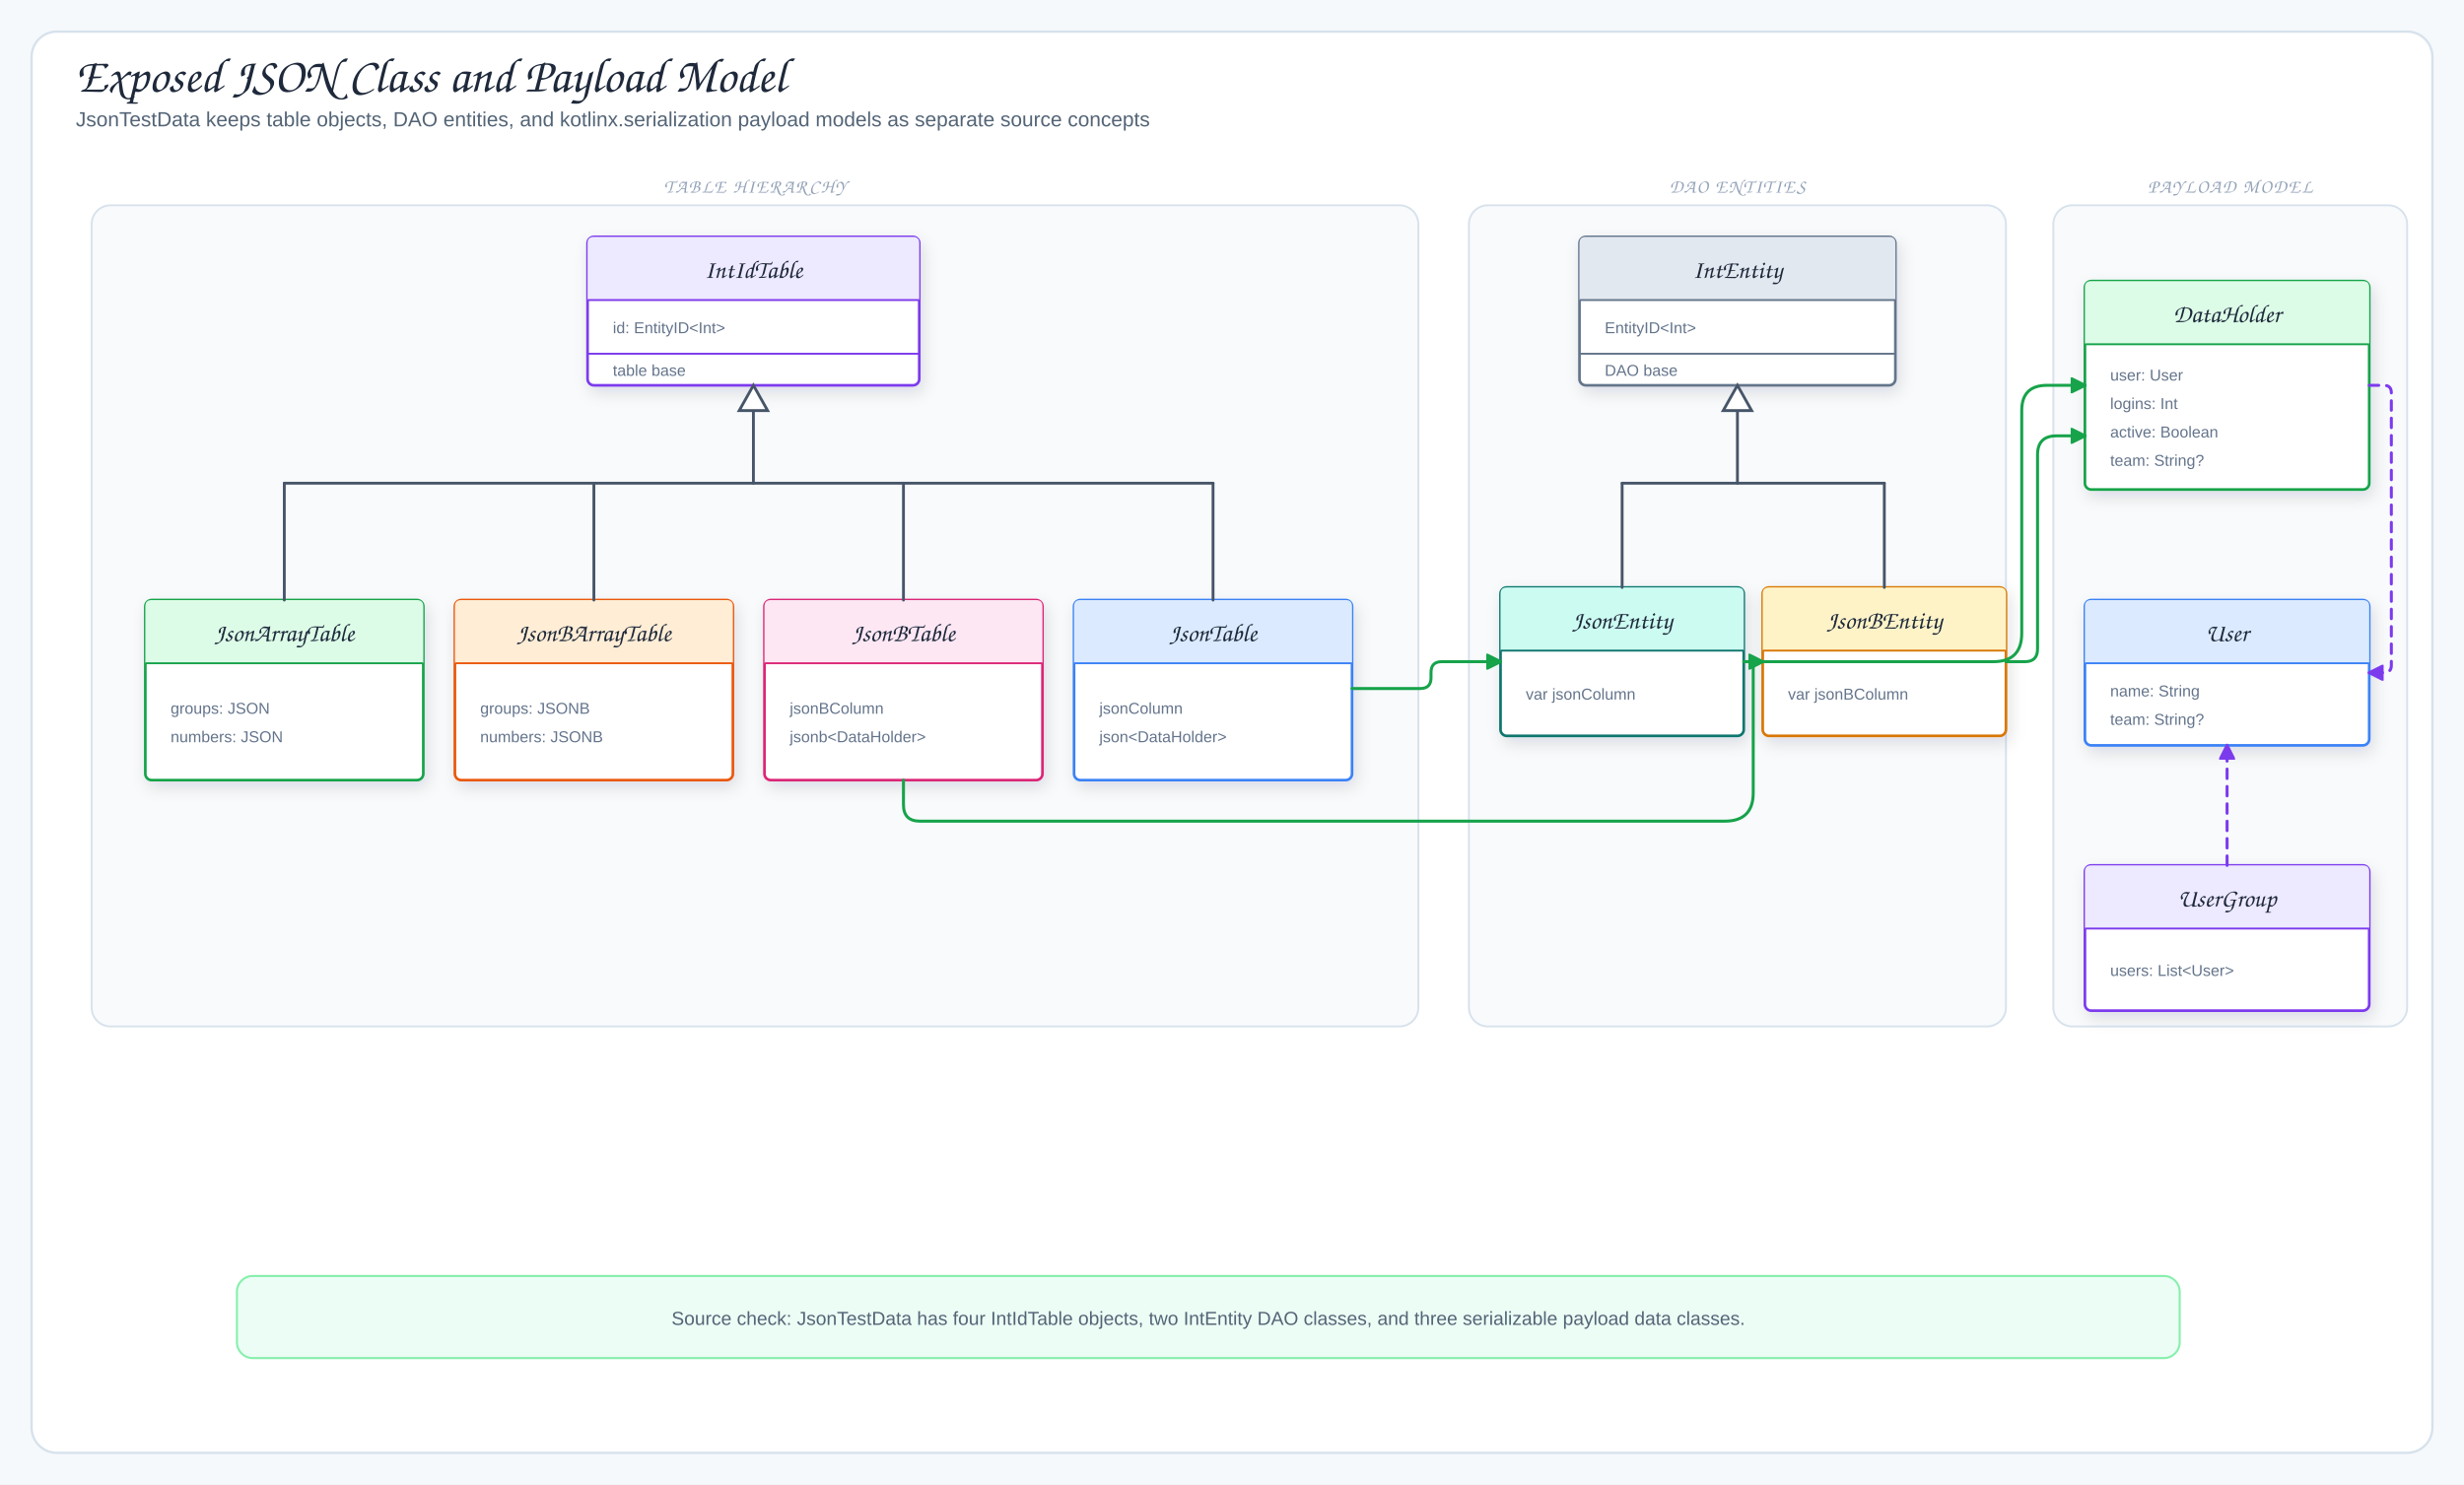
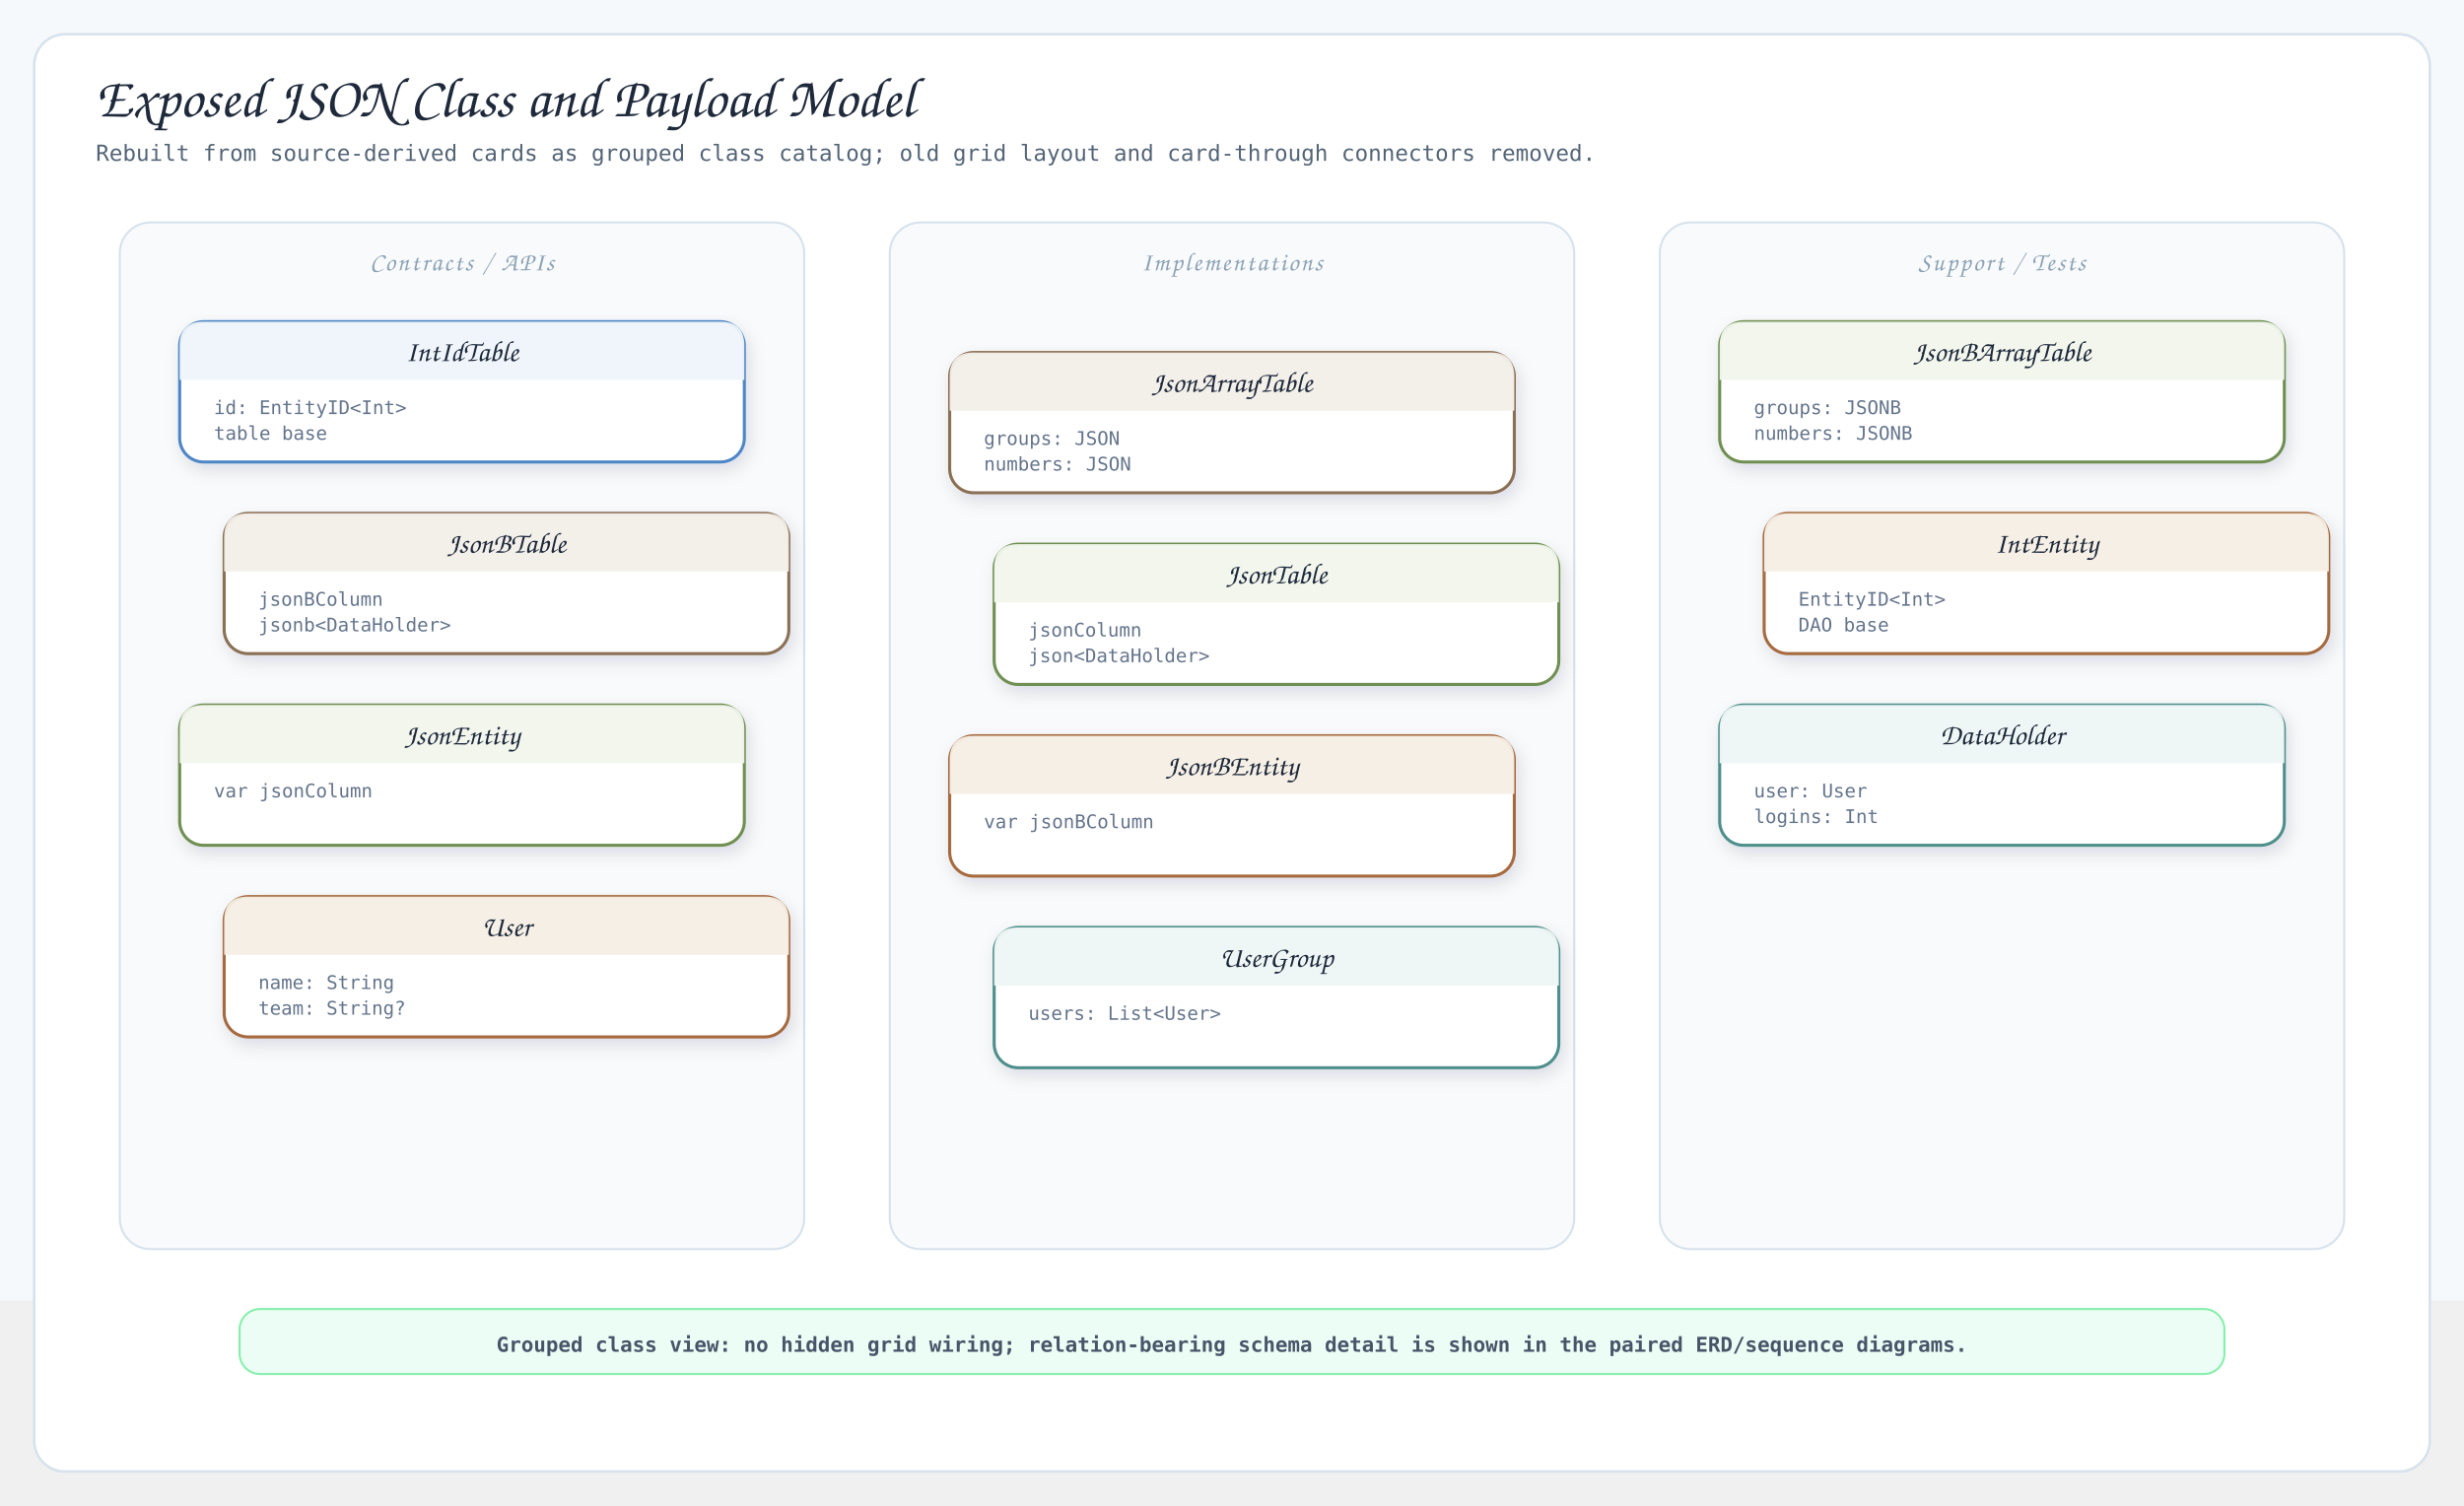
- <svg xmlns="http://www.w3.org/2000/svg" viewBox="0 0 1560 940" width="1560" height="940" role="img" aria-label="Exposed JSON Class and Payload Model">
+ <svg xmlns="http://www.w3.org/2000/svg" viewBox="0 0 1440 880" width="1440" height="880" role="img" aria-label="Exposed JSON Class and Payload Model class diagram">
  <defs>
    <filter id="shadow" x="-10%" y="-10%" width="120%" height="130%">
      <feDropShadow dx="2" dy="4" stdDeviation="5" flood-color="#1f2937" flood-opacity="0.12" />
    </filter>
-     <style>
- .canvas{fill:#f6f9fc}.frame{fill:#fff;stroke:#d7e2ec;stroke-width:1.5}
- .title{font-family:"Architects Daughter","Comic Sans MS",cursive;font-size:31px;fill:#1e293b}
- .subtitle,.detail{font-family:"Comic Mono","Comic Sans MS","Comic Sans","Comic Neue",Arial,sans-serif;fill:#536476}
- .subtitle{font-size:13px}.detail{font-size:12px}.tiny{font-family:"Comic Mono","Comic Sans MS","Comic Sans","Comic Neue",Arial,sans-serif;font-size:10px;fill:#64748b}
- .label{font-family:"Architects Daughter","Comic Sans MS",cursive;font-size:16px;fill:#1e293b}
- .panelTitle{font-family:"Architects Daughter","Comic Sans MS",cursive;font-size:12px;letter-spacing:.08em;fill:#94a3b8}
- .card{stroke-width:1.7;filter:url(#shadow)}.panel{fill:#f8fafc;stroke:#d7e2ec;stroke-width:1.2}
- .arrow{fill:none;stroke:#2563eb;stroke-width:2;stroke-linecap:round;stroke-linejoin:round;marker-end:url(#arrow-arrow-df018f);}
- .mapLine{fill:none;stroke:#16a34a;stroke-width:1.9;stroke-linecap:round;stroke-linejoin:round;marker-end:url(#arrow-mapLine-483388);}
- .codecLine{fill:none;stroke:#db2777;stroke-width:1.9;stroke-linecap:round;stroke-linejoin:round;marker-end:url(#arrow-codecLine-3fafbd);}
- .dbUse{fill:none;stroke:#ea580c;stroke-width:2;stroke-linecap:round;stroke-linejoin:round;marker-end:url(#arrow-dbUse-4b232d);}
- .runtimeUse{fill:none;stroke:#7c3aed;stroke-width:1.9;stroke-dasharray:6 5;stroke-linecap:round;stroke-linejoin:round;marker-end:url(#arrow-runtimeUse-63ea90);}
- .inheritStem{fill:none;stroke:#475569;stroke-width:1.8;stroke-linecap:round;stroke-linejoin:round}
- </style>
-     <marker id="arrow-arrow-df018f" markerWidth="10" markerHeight="10" viewBox="0 0 10 10" refX="9" refY="5" orient="auto" markerUnits="userSpaceOnUse">
-       <path d="M 0 0 L 10 5 L 0 10 Z" fill="#2563eb" stroke="#2563eb" stroke-width="1" stroke-dasharray="none" style="stroke-dasharray:none!important" />
-     </marker>
-     <marker id="arrow-mapLine-483388" markerWidth="10" markerHeight="10" viewBox="0 0 10 10" refX="9" refY="5" orient="auto" markerUnits="userSpaceOnUse">
-       <path d="M 0 0 L 10 5 L 0 10 Z" fill="#16a34a" stroke="#16a34a" stroke-width="1" stroke-dasharray="none" style="stroke-dasharray:none!important" />
-     </marker>
-     <marker id="arrow-codecLine-3fafbd" markerWidth="10" markerHeight="10" viewBox="0 0 10 10" refX="9" refY="5" orient="auto" markerUnits="userSpaceOnUse">
-       <path d="M 0 0 L 10 5 L 0 10 Z" fill="#db2777" stroke="#db2777" stroke-width="1" stroke-dasharray="none" style="stroke-dasharray:none!important" />
-     </marker>
-     <marker id="arrow-dbUse-4b232d" markerWidth="10" markerHeight="10" viewBox="0 0 10 10" refX="9" refY="5" orient="auto" markerUnits="userSpaceOnUse">
-       <path d="M 0 0 L 10 5 L 0 10 Z" fill="#ea580c" stroke="#ea580c" stroke-width="1" stroke-dasharray="none" style="stroke-dasharray:none!important" />
-     </marker>
-     <marker id="arrow-runtimeUse-63ea90" markerWidth="10" markerHeight="10" viewBox="0 0 10 10" refX="9" refY="5" orient="auto" markerUnits="userSpaceOnUse">
-       <path d="M 0 0 L 10 5 L 0 10 Z" fill="#7c3aed" stroke="#7c3aed" stroke-width="1" stroke-dasharray="none" style="stroke-dasharray:none!important" />
-     </marker>
+     <style>.canvas{fill:#f6f9fc}.frame{fill:#fff;stroke:#d7e2ec;stroke-width:1.5}.lane{fill:#f8fafc;stroke:#d7e2ec;stroke-width:1.2}.card{stroke-width:1.8;filter:url(#shadow)}.header{opacity:.96}.title{font-family:"Architects Daughter","Comic Sans MS",cursive;font-size:33px;fill:#1e293b}.subtitle{font-family:"Comic Mono","SFMono-Regular",monospace;font-size:13px;fill:#536476}.laneTitle{font-family:"Architects Daughter","Comic Sans MS",cursive;font-size:15px;letter-spacing:.08em;fill:#8ca2b4}.cardTitle{font-family:"Architects Daughter","Comic Sans MS",cursive;font-size:17px;fill:#1e293b}.detail{font-family:"Comic Mono","SFMono-Regular",monospace;font-size:11px;fill:#64748b}.note{font-family:"Comic Mono","SFMono-Regular",monospace;font-size:12px;font-weight:700;fill:#475569}.noteBox{fill:#ecfdf5;stroke:#86efac;stroke-width:1.2}</style>
  </defs>
-   <rect width="1560" height="940" class="canvas" />
-   <rect x="20" y="20" width="1520" height="900" rx="16" class="frame" />
-   <text x="48" y="58" class="title">Exposed JSON Class and Payload Model</text>
-   <text x="48" y="80" class="subtitle">JsonTestData keeps table objects, DAO entities, and kotlinx.serialization payload models as separate source concepts</text>
-   <rect x="58" y="130" width="840" height="520" rx="12" class="panel" />
-   <text x="478" y="122" class="panelTitle" text-anchor="middle">TABLE HIERARCHY</text>
-   <rect x="372" y="150" width="210" height="94" rx="4" fill="#fff" stroke="#7c3aed" class="card" />
-   <path d="M372,190 L372,154 Q372,150 376,150 L578,150 Q582,150 582,154 L582,190 Z" fill="#ede9fe" />
-   <line x1="372" y1="190" x2="582" y2="190" stroke="#7c3aed" stroke-width="1.2" />
-   <text x="477" y="176" class="label" text-anchor="middle">IntIdTable</text>
-   <line x1="372" y1="224" x2="582" y2="224" stroke="#7c3aed" stroke-width="1.2" />
-   <text x="388" y="211" class="tiny">id: EntityID&lt;Int&gt;</text>
-   <text x="388" y="238" class="tiny">table base</text>
-   <rect x="92" y="380" width="176" height="114" rx="4" fill="#fff" stroke="#16a34a" class="card" />
-   <path d="M92,420 L92,384 Q92,380 96,380 L264,380 Q268,380 268,384 L268,420 Z" fill="#dcfce7" />
-   <line x1="92" y1="420" x2="268" y2="420" stroke="#16a34a" stroke-width="1.2" />
-   <text x="180" y="406" class="label" text-anchor="middle">JsonArrayTable</text>
-   <text x="108" y="452" class="tiny">groups: JSON</text>
-   <text x="108" y="470" class="tiny">numbers: JSON</text>
-   <rect x="288" y="380" width="176" height="114" rx="4" fill="#fff" stroke="#ea580c" class="card" />
-   <path d="M288,420 L288,384 Q288,380 292,380 L460,380 Q464,380 464,384 L464,420 Z" fill="#ffedd5" />
-   <line x1="288" y1="420" x2="464" y2="420" stroke="#ea580c" stroke-width="1.2" />
-   <text x="376" y="406" class="label" text-anchor="middle">JsonBArrayTable</text>
-   <text x="304" y="452" class="tiny">groups: JSONB</text>
-   <text x="304" y="470" class="tiny">numbers: JSONB</text>
-   <rect x="484" y="380" width="176" height="114" rx="4" fill="#fff" stroke="#db2777" class="card" />
-   <path d="M484,420 L484,384 Q484,380 488,380 L656,380 Q660,380 660,384 L660,420 Z" fill="#fce7f3" />
-   <line x1="484" y1="420" x2="660" y2="420" stroke="#db2777" stroke-width="1.2" />
-   <text x="572" y="406" class="label" text-anchor="middle">JsonBTable</text>
-   <text x="500" y="452" class="tiny">jsonBColumn</text>
-   <text x="500" y="470" class="tiny">jsonb&lt;DataHolder&gt;</text>
-   <rect x="680" y="380" width="176" height="114" rx="4" fill="#fff" stroke="#3b82f6" class="card" />
-   <path d="M680,420 L680,384 Q680,380 684,380 L852,380 Q856,380 856,384 L856,420 Z" fill="#dbeafe" />
-   <line x1="680" y1="420" x2="856" y2="420" stroke="#3b82f6" stroke-width="1.2" />
-   <text x="768" y="406" class="label" text-anchor="middle">JsonTable</text>
-   <text x="696" y="452" class="tiny">jsonColumn</text>
-   <text x="696" y="470" class="tiny">json&lt;DataHolder&gt;</text>
-   <path d="M477,260 L477,306" class="inheritStem" />
-   <polygon points="477,244 468,260 486,260" fill="#fff" stroke="#475569" stroke-width="1.8" />
-   <path d="M180,306 L768,306" class="inheritStem" />
-   <path d="M180,306 L180,380" class="inheritStem" />
-   <path d="M376,306 L376,380" class="inheritStem" />
-   <path d="M572,306 L572,380" class="inheritStem" />
-   <path d="M768,306 L768,380" class="inheritStem" />
-   <rect x="930" y="130" width="340" height="520" rx="12" class="panel" />
-   <text x="1100" y="122" class="panelTitle" text-anchor="middle">DAO ENTITIES</text>
-   <rect x="1000" y="150" width="200" height="94" rx="4" fill="#fff" stroke="#64748b" class="card" />
-   <path d="M1000,190 L1000,154 Q1000,150 1004,150 L1196,150 Q1200,150 1200,154 L1200,190 Z" fill="#e2e8f0" />
-   <line x1="1000" y1="190" x2="1200" y2="190" stroke="#64748b" stroke-width="1.2" />
-   <text x="1100" y="176" class="label" text-anchor="middle">IntEntity</text>
-   <line x1="1000" y1="224" x2="1200" y2="224" stroke="#64748b" stroke-width="1.2" />
-   <text x="1016" y="211" class="tiny">EntityID&lt;Int&gt;</text>
-   <text x="1016" y="238" class="tiny">DAO base</text>
-   <rect x="950" y="372" width="154" height="94" rx="4" fill="#fff" stroke="#0f766e" class="card" />
-   <path d="M950,412 L950,376 Q950,372 954,372 L1100,372 Q1104,372 1104,376 L1104,412 Z" fill="#ccfbf1" />
-   <line x1="950" y1="412" x2="1104" y2="412" stroke="#0f766e" stroke-width="1.2" />
-   <text x="1027" y="398" class="label" text-anchor="middle">JsonEntity</text>
-   <text x="966" y="443" class="tiny">var jsonColumn</text>
-   <rect x="1116" y="372" width="154" height="94" rx="4" fill="#fff" stroke="#d97706" class="card" />
-   <path d="M1116,412 L1116,376 Q1116,372 1120,372 L1266,372 Q1270,372 1270,376 L1270,412 Z" fill="#fef3c7" />
-   <line x1="1116" y1="412" x2="1270" y2="412" stroke="#d97706" stroke-width="1.2" />
-   <text x="1193" y="398" class="label" text-anchor="middle">JsonBEntity</text>
-   <text x="1132" y="443" class="tiny">var jsonBColumn</text>
-   <path d="M1100,260 L1100,306" class="inheritStem" />
-   <polygon points="1100,244 1091,260 1109,260" fill="#fff" stroke="#475569" stroke-width="1.8" />
-   <path d="M1027,306 L1193,306" class="inheritStem" />
-   <path d="M1027,306 L1027,372" class="inheritStem" />
-   <path d="M1193,306 L1193,372" class="inheritStem" />
-   <path d="M856,436 L899.2,436 Q906,436 906,429.2 L906,425.8 Q906,419 912.8,419 L950,419" class="mapLine connector" />
-   <path d="M572,494 L572,509.6 Q572,520 582.4,520 L1092,520 Q1110,520 1110,502 L1110,421.4 Q1110,419 1112.4,419 L1116,419" class="mapLine connector" />
-   <rect x="1300" y="130" width="224" height="520" rx="12" class="panel" />
-   <text x="1412" y="122" class="panelTitle" text-anchor="middle">PAYLOAD MODEL</text>
-   <rect x="1320" y="178" width="180" height="132" rx="4" fill="#fff" stroke="#16a34a" class="card" />
-   <path d="M1320,218 L1320,182 Q1320,178 1324,178 L1496,178 Q1500,178 1500,182 L1500,218 Z" fill="#dcfce7" />
-   <line x1="1320" y1="218" x2="1500" y2="218" stroke="#16a34a" stroke-width="1.2" />
-   <text x="1410" y="204" class="label" text-anchor="middle">DataHolder</text>
-   <text x="1336" y="241" class="tiny">user: User</text>
-   <text x="1336" y="259" class="tiny">logins: Int</text>
-   <text x="1336" y="277" class="tiny">active: Boolean</text>
-   <text x="1336" y="295" class="tiny">team: String?</text>
-   <rect x="1320" y="380" width="180" height="92" rx="4" fill="#fff" stroke="#3b82f6" class="card" />
-   <path d="M1320,420 L1320,384 Q1320,380 1324,380 L1496,380 Q1500,380 1500,384 L1500,420 Z" fill="#dbeafe" />
-   <line x1="1320" y1="420" x2="1500" y2="420" stroke="#3b82f6" stroke-width="1.2" />
-   <text x="1410" y="406" class="label" text-anchor="middle">User</text>
-   <text x="1336" y="441" class="tiny">name: String</text>
-   <text x="1336" y="459" class="tiny">team: String?</text>
-   <rect x="1320" y="548" width="180" height="92" rx="4" fill="#fff" stroke="#7c3aed" class="card" />
-   <path d="M1320,588 L1320,552 Q1320,548 1324,548 L1496,548 Q1500,548 1500,552 L1500,588 Z" fill="#ede9fe" />
-   <line x1="1320" y1="588" x2="1500" y2="588" stroke="#7c3aed" stroke-width="1.2" />
-   <text x="1410" y="574" class="label" text-anchor="middle">UserGroup</text>
-   <text x="1336" y="618" class="tiny">users: List&lt;User&gt;</text>
-   <path d="M1500,244 L1509.3,244 Q1514,244 1514,248.7 L1514,421.3 Q1514,426 1509.3,426 L1500,426" class="runtimeUse connector" />
-   <path d="M1410,548 L1410,472" class="runtimeUse connector" />
-   <path d="M1104,419 L1262,419 Q1280,419 1280,401 L1280,260 Q1280,244 1296,244 L1320,244" class="mapLine connector" />
-   <path d="M1270,419 L1282,419 Q1290,419 1290,411 L1290,288 Q1290,276 1302,276 L1320,276" class="mapLine connector" />
-   <rect x="150" y="808" width="1230" height="52" rx="10" fill="#ecfdf5" stroke="#86efac" stroke-width="1.3" />
-   <text x="765" y="839" class="detail" text-anchor="middle">Source check: JsonTestData has four IntIdTable objects, two IntEntity DAO classes, and three serializable payload data classes.</text>
+   <rect width="1440" height="760" class="canvas" />
+   <rect x="20" y="20" width="1400" height="840" rx="18" class="frame" />
+   <text x="56" y="68" class="title">Exposed JSON Class and Payload Model</text>
+   <text x="56" y="94" class="subtitle">Rebuilt from source-derived cards as grouped class catalog; old grid layout and card-through connectors removed.</text>
+   <rect x="70" y="130" width="400" height="600" rx="18" class="lane" />
+   <text x="270.0" y="158" text-anchor="middle" class="laneTitle">Contracts / APIs</text>
+   <g data-card="IntIdTable">
+     <rect x="105" y="188" width="330" height="82" rx="14" fill="#fff" stroke="#4f86c6" class="card" />
+     <path class="header" d="M105,222 L105,202 Q105,188 119,188 L421,188 Q435,188 435,202 L435,222 Z" fill="#eef5fa" />
+     <text x="270.0" y="211" text-anchor="middle" class="cardTitle">IntIdTable</text>
+     <text x="125" y="242" class="detail">id: EntityID&lt;Int&gt;</text>
+     <text x="125" y="257" class="detail">table base</text>
+   </g>
+   <g data-card="JsonBTable">
+     <rect x="131" y="300" width="330" height="82" rx="14" fill="#fff" stroke="#8a6f55" class="card" />
+     <path class="header" d="M131,334 L131,314 Q131,300 145,300 L447,300 Q461,300 461,314 L461,334 Z" fill="#f3eee8" />
+     <text x="296.0" y="323" text-anchor="middle" class="cardTitle">JsonBTable</text>
+     <text x="151" y="354" class="detail">jsonBColumn</text>
+     <text x="151" y="369" class="detail">jsonb&lt;DataHolder&gt;</text>
+   </g>
+   <g data-card="JsonEntity">
+     <rect x="105" y="412" width="330" height="82" rx="14" fill="#fff" stroke="#6f8f52" class="card" />
+     <path class="header" d="M105,446 L105,426 Q105,412 119,412 L421,412 Q435,412 435,426 L435,446 Z" fill="#f1f6ec" />
+     <text x="270.0" y="435" text-anchor="middle" class="cardTitle">JsonEntity</text>
+     <text x="125" y="466" class="detail">var jsonColumn</text>
+   </g>
+   <g data-card="User">
+     <rect x="131" y="524" width="330" height="82" rx="14" fill="#fff" stroke="#a66a3f" class="card" />
+     <path class="header" d="M131,558 L131,538 Q131,524 145,524 L447,524 Q461,524 461,538 L461,558 Z" fill="#f5eee4" />
+     <text x="296.0" y="547" text-anchor="middle" class="cardTitle">User</text>
+     <text x="151" y="578" class="detail">name: String</text>
+     <text x="151" y="593" class="detail">team: String?</text>
+   </g>
+   <rect x="520" y="130" width="400" height="600" rx="18" class="lane" />
+   <text x="720.0" y="158" text-anchor="middle" class="laneTitle">Implementations</text>
+   <g data-card="JsonArrayTable">
+     <rect x="555" y="206" width="330" height="82" rx="14" fill="#fff" stroke="#8a6f55" class="card" />
+     <path class="header" d="M555,240 L555,220 Q555,206 569,206 L871,206 Q885,206 885,220 L885,240 Z" fill="#f3eee8" />
+     <text x="720.0" y="229" text-anchor="middle" class="cardTitle">JsonArrayTable</text>
+     <text x="575" y="260" class="detail">groups: JSON</text>
+     <text x="575" y="275" class="detail">numbers: JSON</text>
+   </g>
+   <g data-card="JsonTable">
+     <rect x="581" y="318" width="330" height="82" rx="14" fill="#fff" stroke="#6f8f52" class="card" />
+     <path class="header" d="M581,352 L581,332 Q581,318 595,318 L897,318 Q911,318 911,332 L911,352 Z" fill="#f1f6ec" />
+     <text x="746.0" y="341" text-anchor="middle" class="cardTitle">JsonTable</text>
+     <text x="601" y="372" class="detail">jsonColumn</text>
+     <text x="601" y="387" class="detail">json&lt;DataHolder&gt;</text>
+   </g>
+   <g data-card="JsonBEntity">
+     <rect x="555" y="430" width="330" height="82" rx="14" fill="#fff" stroke="#a66a3f" class="card" />
+     <path class="header" d="M555,464 L555,444 Q555,430 569,430 L871,430 Q885,430 885,444 L885,464 Z" fill="#f5eee4" />
+     <text x="720.0" y="453" text-anchor="middle" class="cardTitle">JsonBEntity</text>
+     <text x="575" y="484" class="detail">var jsonBColumn</text>
+   </g>
+   <g data-card="UserGroup">
+     <rect x="581" y="542" width="330" height="82" rx="14" fill="#fff" stroke="#4f8f8b" class="card" />
+     <path class="header" d="M581,576 L581,556 Q581,542 595,542 L897,542 Q911,542 911,556 L911,576 Z" fill="#eef7f6" />
+     <text x="746.0" y="565" text-anchor="middle" class="cardTitle">UserGroup</text>
+     <text x="601" y="596" class="detail">users: List&lt;User&gt;</text>
+   </g>
+   <rect x="970" y="130" width="400" height="600" rx="18" class="lane" />
+   <text x="1170.0" y="158" text-anchor="middle" class="laneTitle">Support / Tests</text>
+   <g data-card="JsonBArrayTable">
+     <rect x="1005" y="188" width="330" height="82" rx="14" fill="#fff" stroke="#6f8f52" class="card" />
+     <path class="header" d="M1005,222 L1005,202 Q1005,188 1019,188 L1321,188 Q1335,188 1335,202 L1335,222 Z" fill="#f1f6ec" />
+     <text x="1170.0" y="211" text-anchor="middle" class="cardTitle">JsonBArrayTable</text>
+     <text x="1025" y="242" class="detail">groups: JSONB</text>
+     <text x="1025" y="257" class="detail">numbers: JSONB</text>
+   </g>
+   <g data-card="IntEntity">
+     <rect x="1031" y="300" width="330" height="82" rx="14" fill="#fff" stroke="#a66a3f" class="card" />
+     <path class="header" d="M1031,334 L1031,314 Q1031,300 1045,300 L1347,300 Q1361,300 1361,314 L1361,334 Z" fill="#f5eee4" />
+     <text x="1196.0" y="323" text-anchor="middle" class="cardTitle">IntEntity</text>
+     <text x="1051" y="354" class="detail">EntityID&lt;Int&gt;</text>
+     <text x="1051" y="369" class="detail">DAO base</text>
+   </g>
+   <g data-card="DataHolder">
+     <rect x="1005" y="412" width="330" height="82" rx="14" fill="#fff" stroke="#4f8f8b" class="card" />
+     <path class="header" d="M1005,446 L1005,426 Q1005,412 1019,412 L1321,412 Q1335,412 1335,426 L1335,446 Z" fill="#eef7f6" />
+     <text x="1170.0" y="435" text-anchor="middle" class="cardTitle">DataHolder</text>
+     <text x="1025" y="466" class="detail">user: User</text>
+     <text x="1025" y="481" class="detail">logins: Int</text>
+   </g>
+   <rect x="140" y="765" width="1160" height="38" rx="12" class="noteBox" />
+   <text x="720" y="790" text-anchor="middle" class="note">Grouped class view: no hidden grid wiring; relation-bearing schema detail is shown in the paired ERD/sequence diagrams.</text>
</svg>
